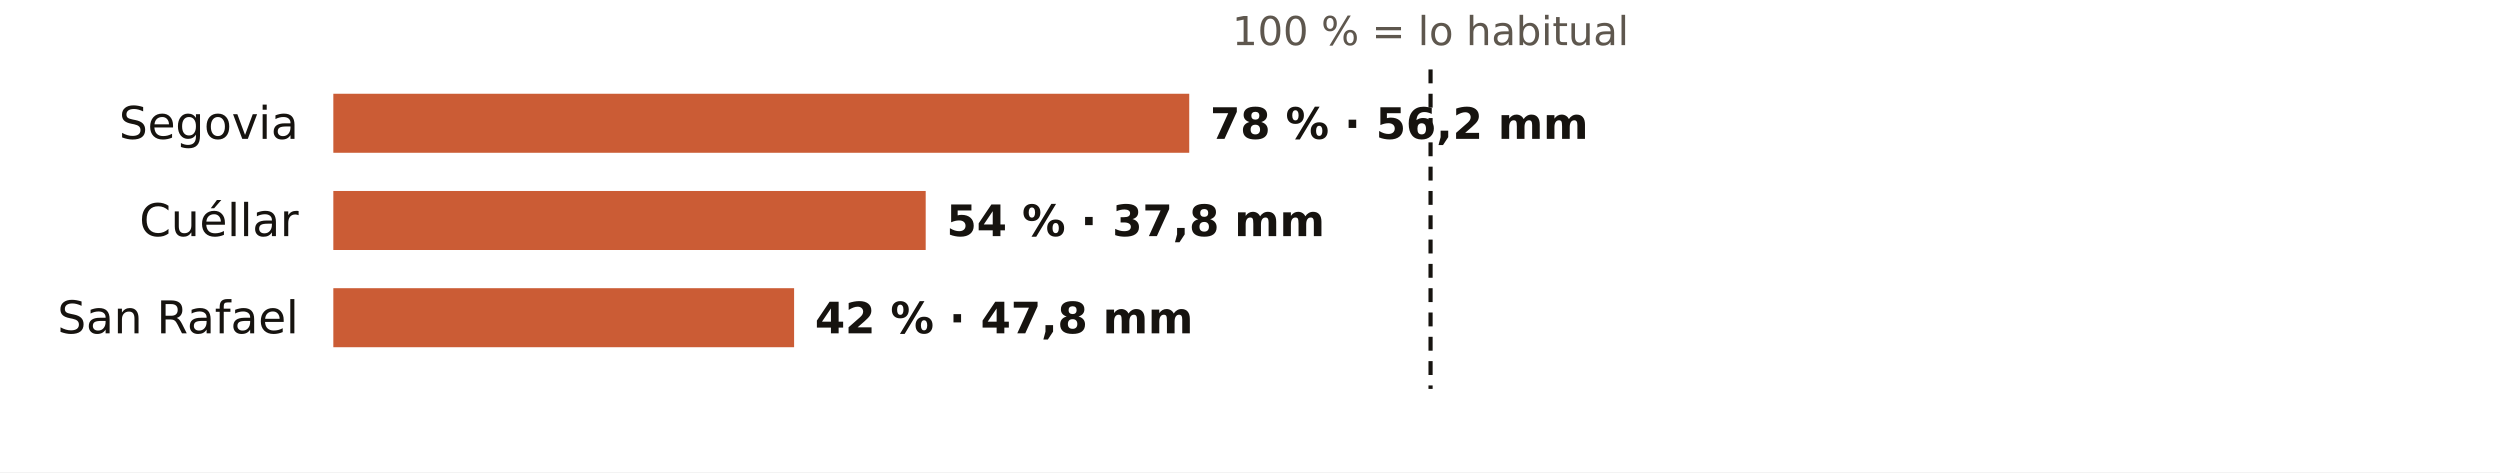
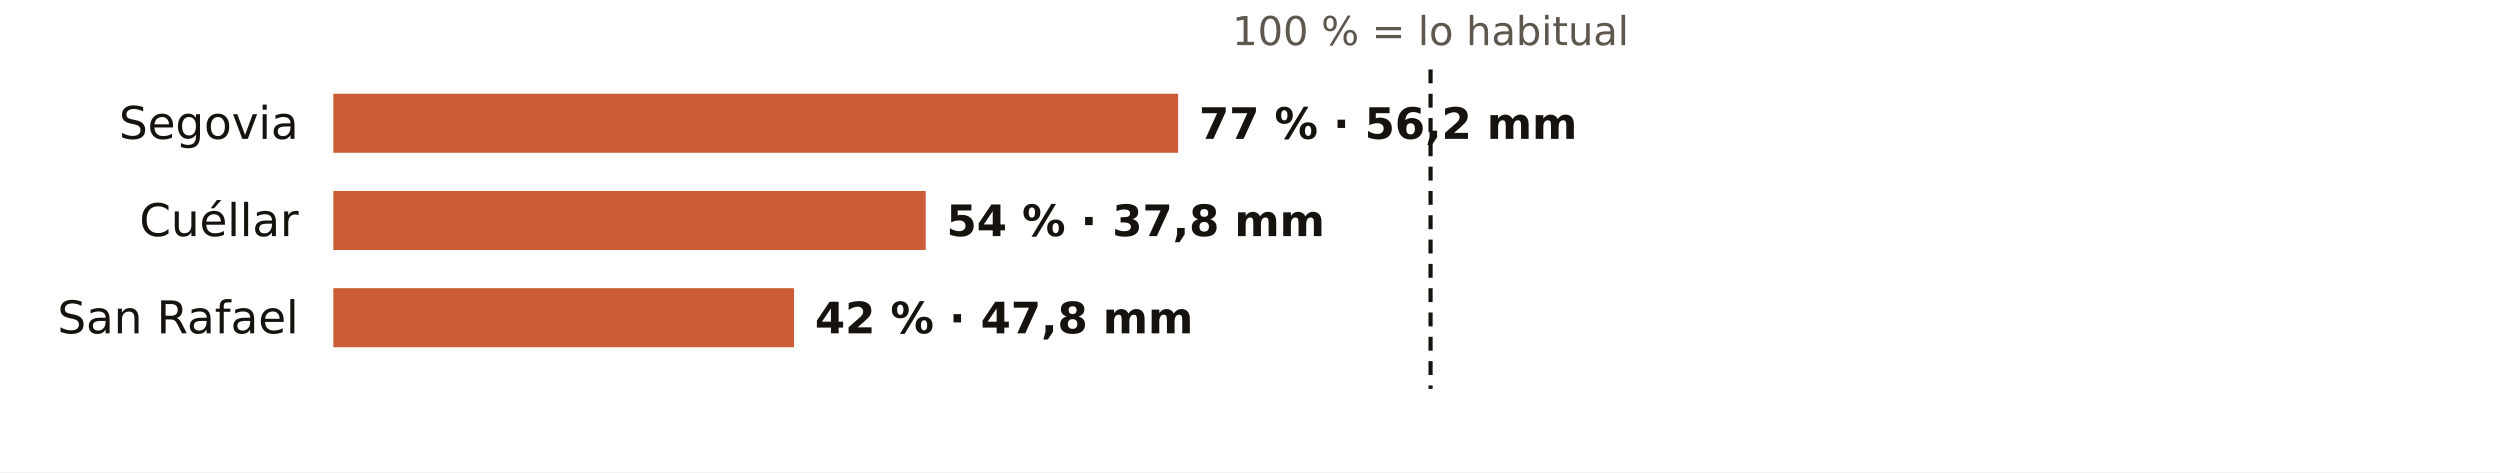
<svg xmlns="http://www.w3.org/2000/svg" viewBox="0 0 720 136" width="720" height="136" role="img" aria-label="El otoño en los pluviómetros de AEMET de Segovia: % de lo habitual">
  <rect width="720" height="136" fill="#FFFFFF" />
  <text x="412.0" y="13.0" font-size="11.5" fill="#5E574E" text-anchor="middle" font-weight="400" font-family="Public Sans, DejaVu Sans, Arial, sans-serif">100 % = lo habitual</text>
  <text x="86.0" y="40.0" font-size="13" fill="#16130F" text-anchor="end" font-weight="500" font-family="Public Sans, DejaVu Sans, Arial, sans-serif">Segovia</text>
-   <rect x="96" y="27" width="246.5" height="17" fill="#C4461A" opacity="0.88" />
-   <text x="348.5" y="40.0" font-size="12.5" fill="#16130F" text-anchor="start" font-weight="600" font-family="Public Sans, DejaVu Sans, Arial, sans-serif">78 % · 56,2 mm</text>
+   <rect x="96" y="27" width="243.3" height="17" fill="#C4461A" opacity="0.88" />
+   <text x="345.3" y="40.0" font-size="12.5" fill="#16130F" text-anchor="start" font-weight="600" font-family="Public Sans, DejaVu Sans, Arial, sans-serif">77 % · 56,2 mm</text>
  <text x="86.0" y="68.0" font-size="13" fill="#16130F" text-anchor="end" font-weight="500" font-family="Public Sans, DejaVu Sans, Arial, sans-serif">Cuéllar</text>
  <rect x="96" y="55" width="170.6" height="17" fill="#C4461A" opacity="0.88" />
  <text x="272.6" y="68.0" font-size="12.5" fill="#16130F" text-anchor="start" font-weight="600" font-family="Public Sans, DejaVu Sans, Arial, sans-serif">54 % · 37,8 mm</text>
  <text x="86.0" y="96.0" font-size="13" fill="#16130F" text-anchor="end" font-weight="500" font-family="Public Sans, DejaVu Sans, Arial, sans-serif">San Rafael</text>
  <rect x="96" y="83" width="132.7" height="17" fill="#C4461A" opacity="0.88" />
  <text x="234.7" y="96.0" font-size="12.5" fill="#16130F" text-anchor="start" font-weight="600" font-family="Public Sans, DejaVu Sans, Arial, sans-serif">42 % · 47,8 mm</text>
  <line x1="412.0" x2="412.0" y1="20" y2="112" stroke="#16130F" stroke-width="1.2" stroke-dasharray="4 3" />
</svg>
